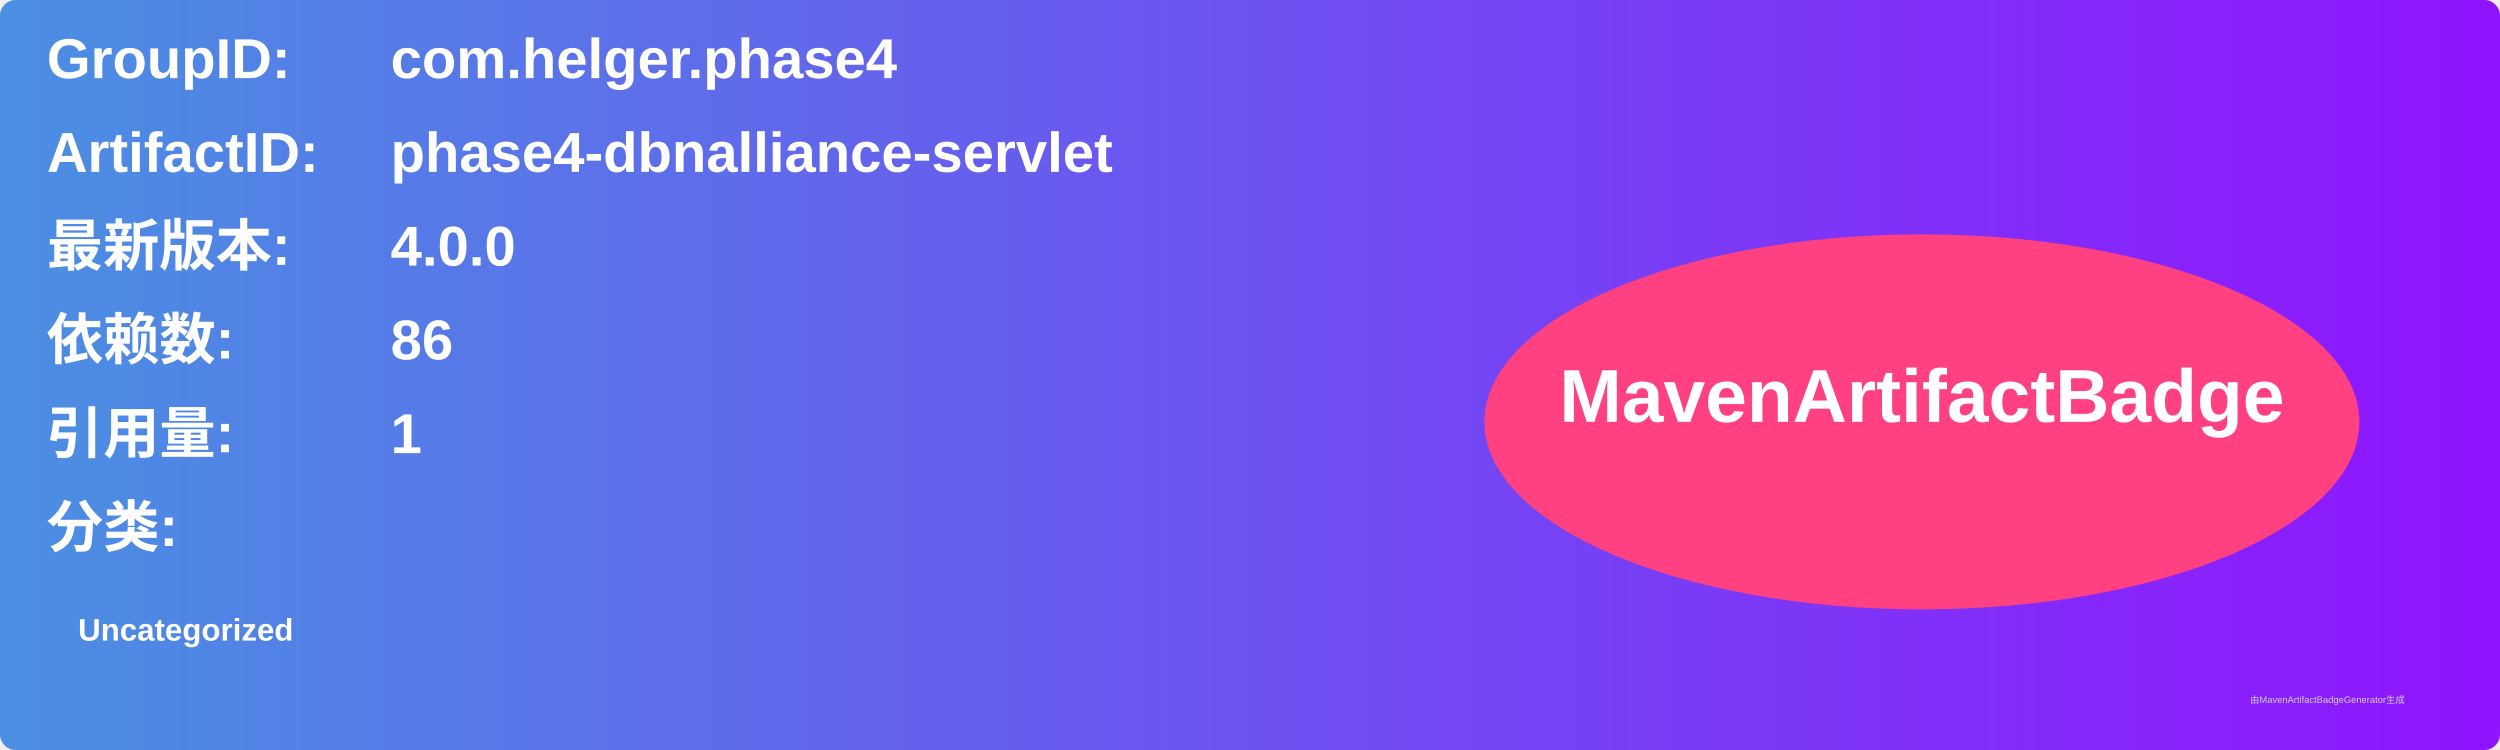
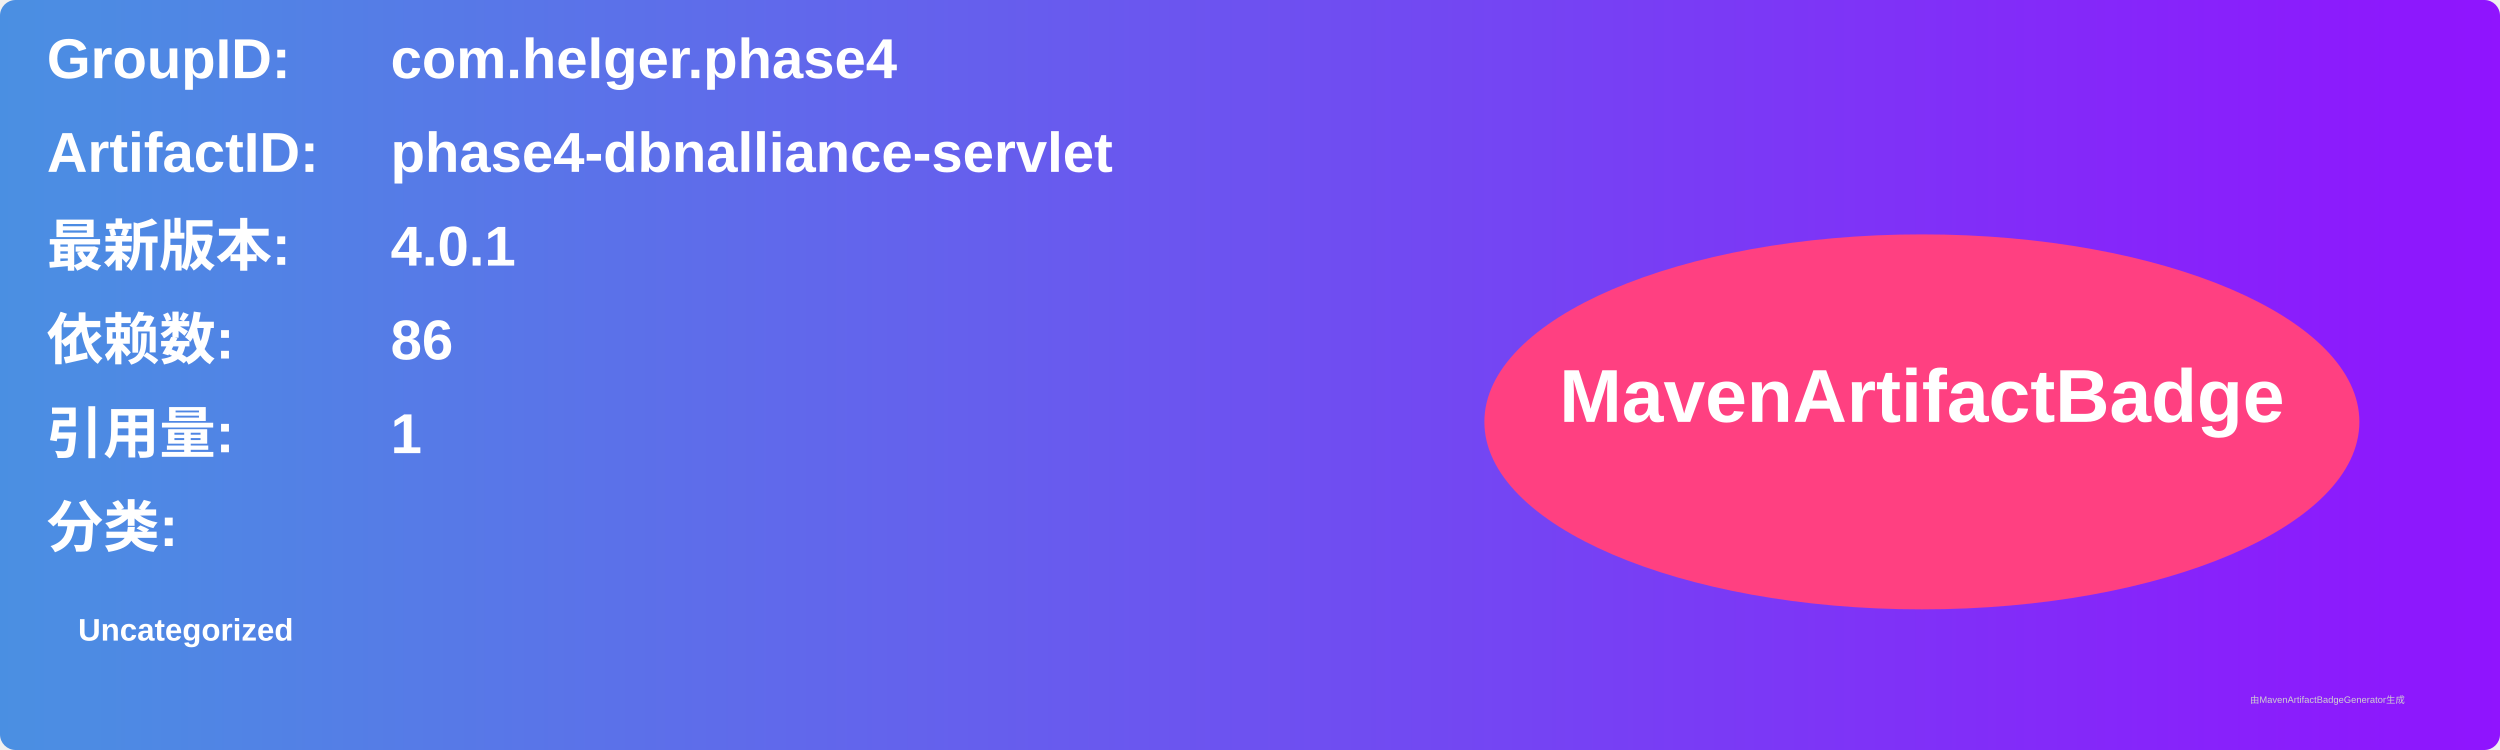
<svg xmlns="http://www.w3.org/2000/svg" width="800" height="240" viewBox="0 0 800 240">
  <linearGradient id="grad" x1="0%" y1="0%" x2="100%" y2="0%">
    <stop offset="0%" stop-color="#4a90e2" />
    <stop offset="100%" stop-color="#9013fe" />
  </linearGradient>
  <rect width="100%" height="100%" rx="5" ry="5" fill="url(#grad)" />
  <g transform="translate(15, 15)">
    <text x="0" y="10" font-family="Arial" font-size="18" fill="white" font-weight="bold" width="260">GroupID:</text>
    <text x="110" y="10" font-family="Arial" font-size="18" fill="white" font-weight="bold" width="460">com.helger.phase4</text>
    <text x="0" y="40" font-family="Arial" font-size="18" fill="white" font-weight="bold" width="260">ArtifactID:</text>
    <text x="110" y="40" font-family="Arial" font-size="18" fill="white" font-weight="bold" width="460">phase4-dbnalliance-servlet</text>
    <text x="0" y="70" font-family="Arial" font-size="18" fill="white" font-weight="bold">最新版本:</text>
    <text x="110" y="70" font-family="Arial" font-size="18" fill="white" font-weight="bold">
-       <tspan font-weight="bold">4.0.0</tspan>
+       <tspan font-weight="bold">4.0.1</tspan>
    </text>
    <text x="0" y="100" font-family="Arial" font-size="18" fill="white" font-weight="bold">依赖数: </text>
    <text x="110" y="100" font-family="Arial" font-size="18" fill="white">
      <tspan font-weight="bold">86</tspan>
    </text>
    <text x="0" y="130" font-family="Arial" font-size="18" fill="white" font-weight="bold">引用量: </text>
    <text x="110" y="130" font-family="Arial" font-size="18" fill="white">
      <tspan font-weight="bold">1</tspan>
    </text>
    <text x="0" y="160" font-family="Arial" font-size="18" fill="white" font-weight="bold">分类:</text>
    <text x="10" y="190" font-family="Arial" font-size="10" fill="white">
      <tspan font-weight="bold">Uncategorized</tspan>
    </text>
    <ellipse cx="600" cy="120" rx="140" ry="60" fill="#ff4081" />
    <text x="600" y="120" text-anchor="middle" font-family="Arial" font-size="24" fill="white" font-weight="bold">MavenArtifactBadge</text>
  </g>
  <text x="720" y="225" font-family="Arial" font-size="3" fill="#d0d0d0">由MavenArtifactBadgeGenerator生成</text>
</svg>
